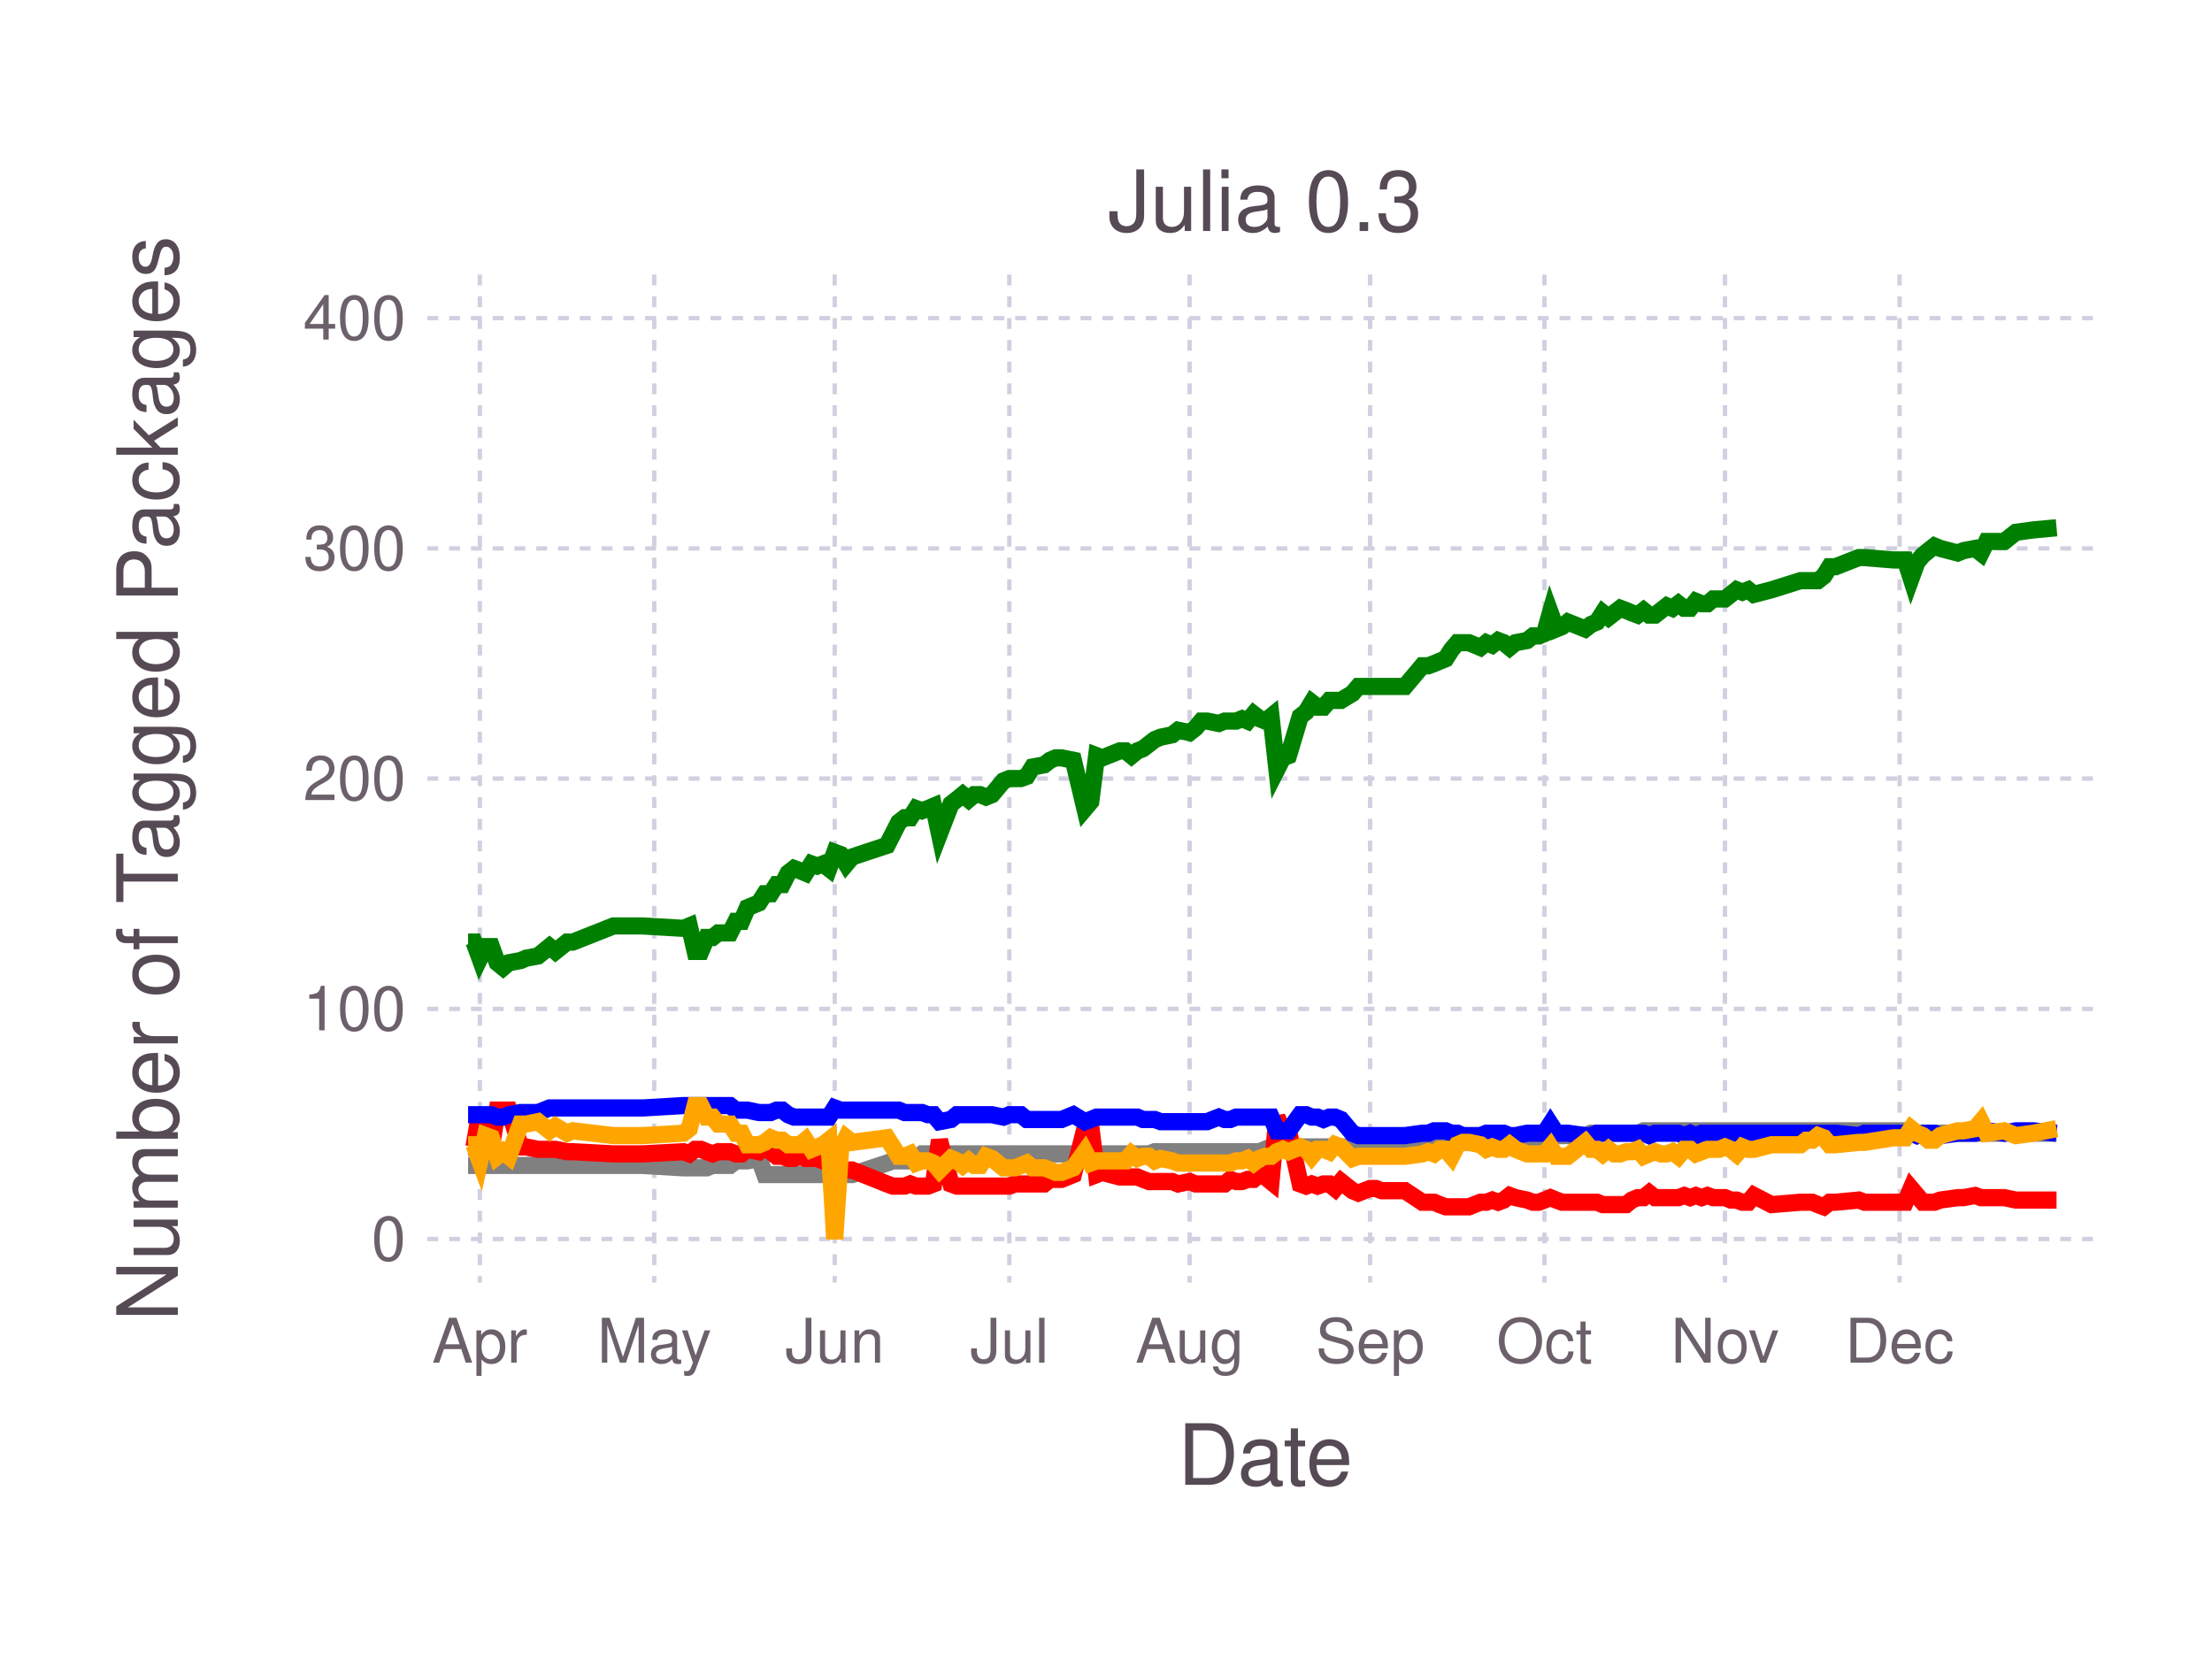
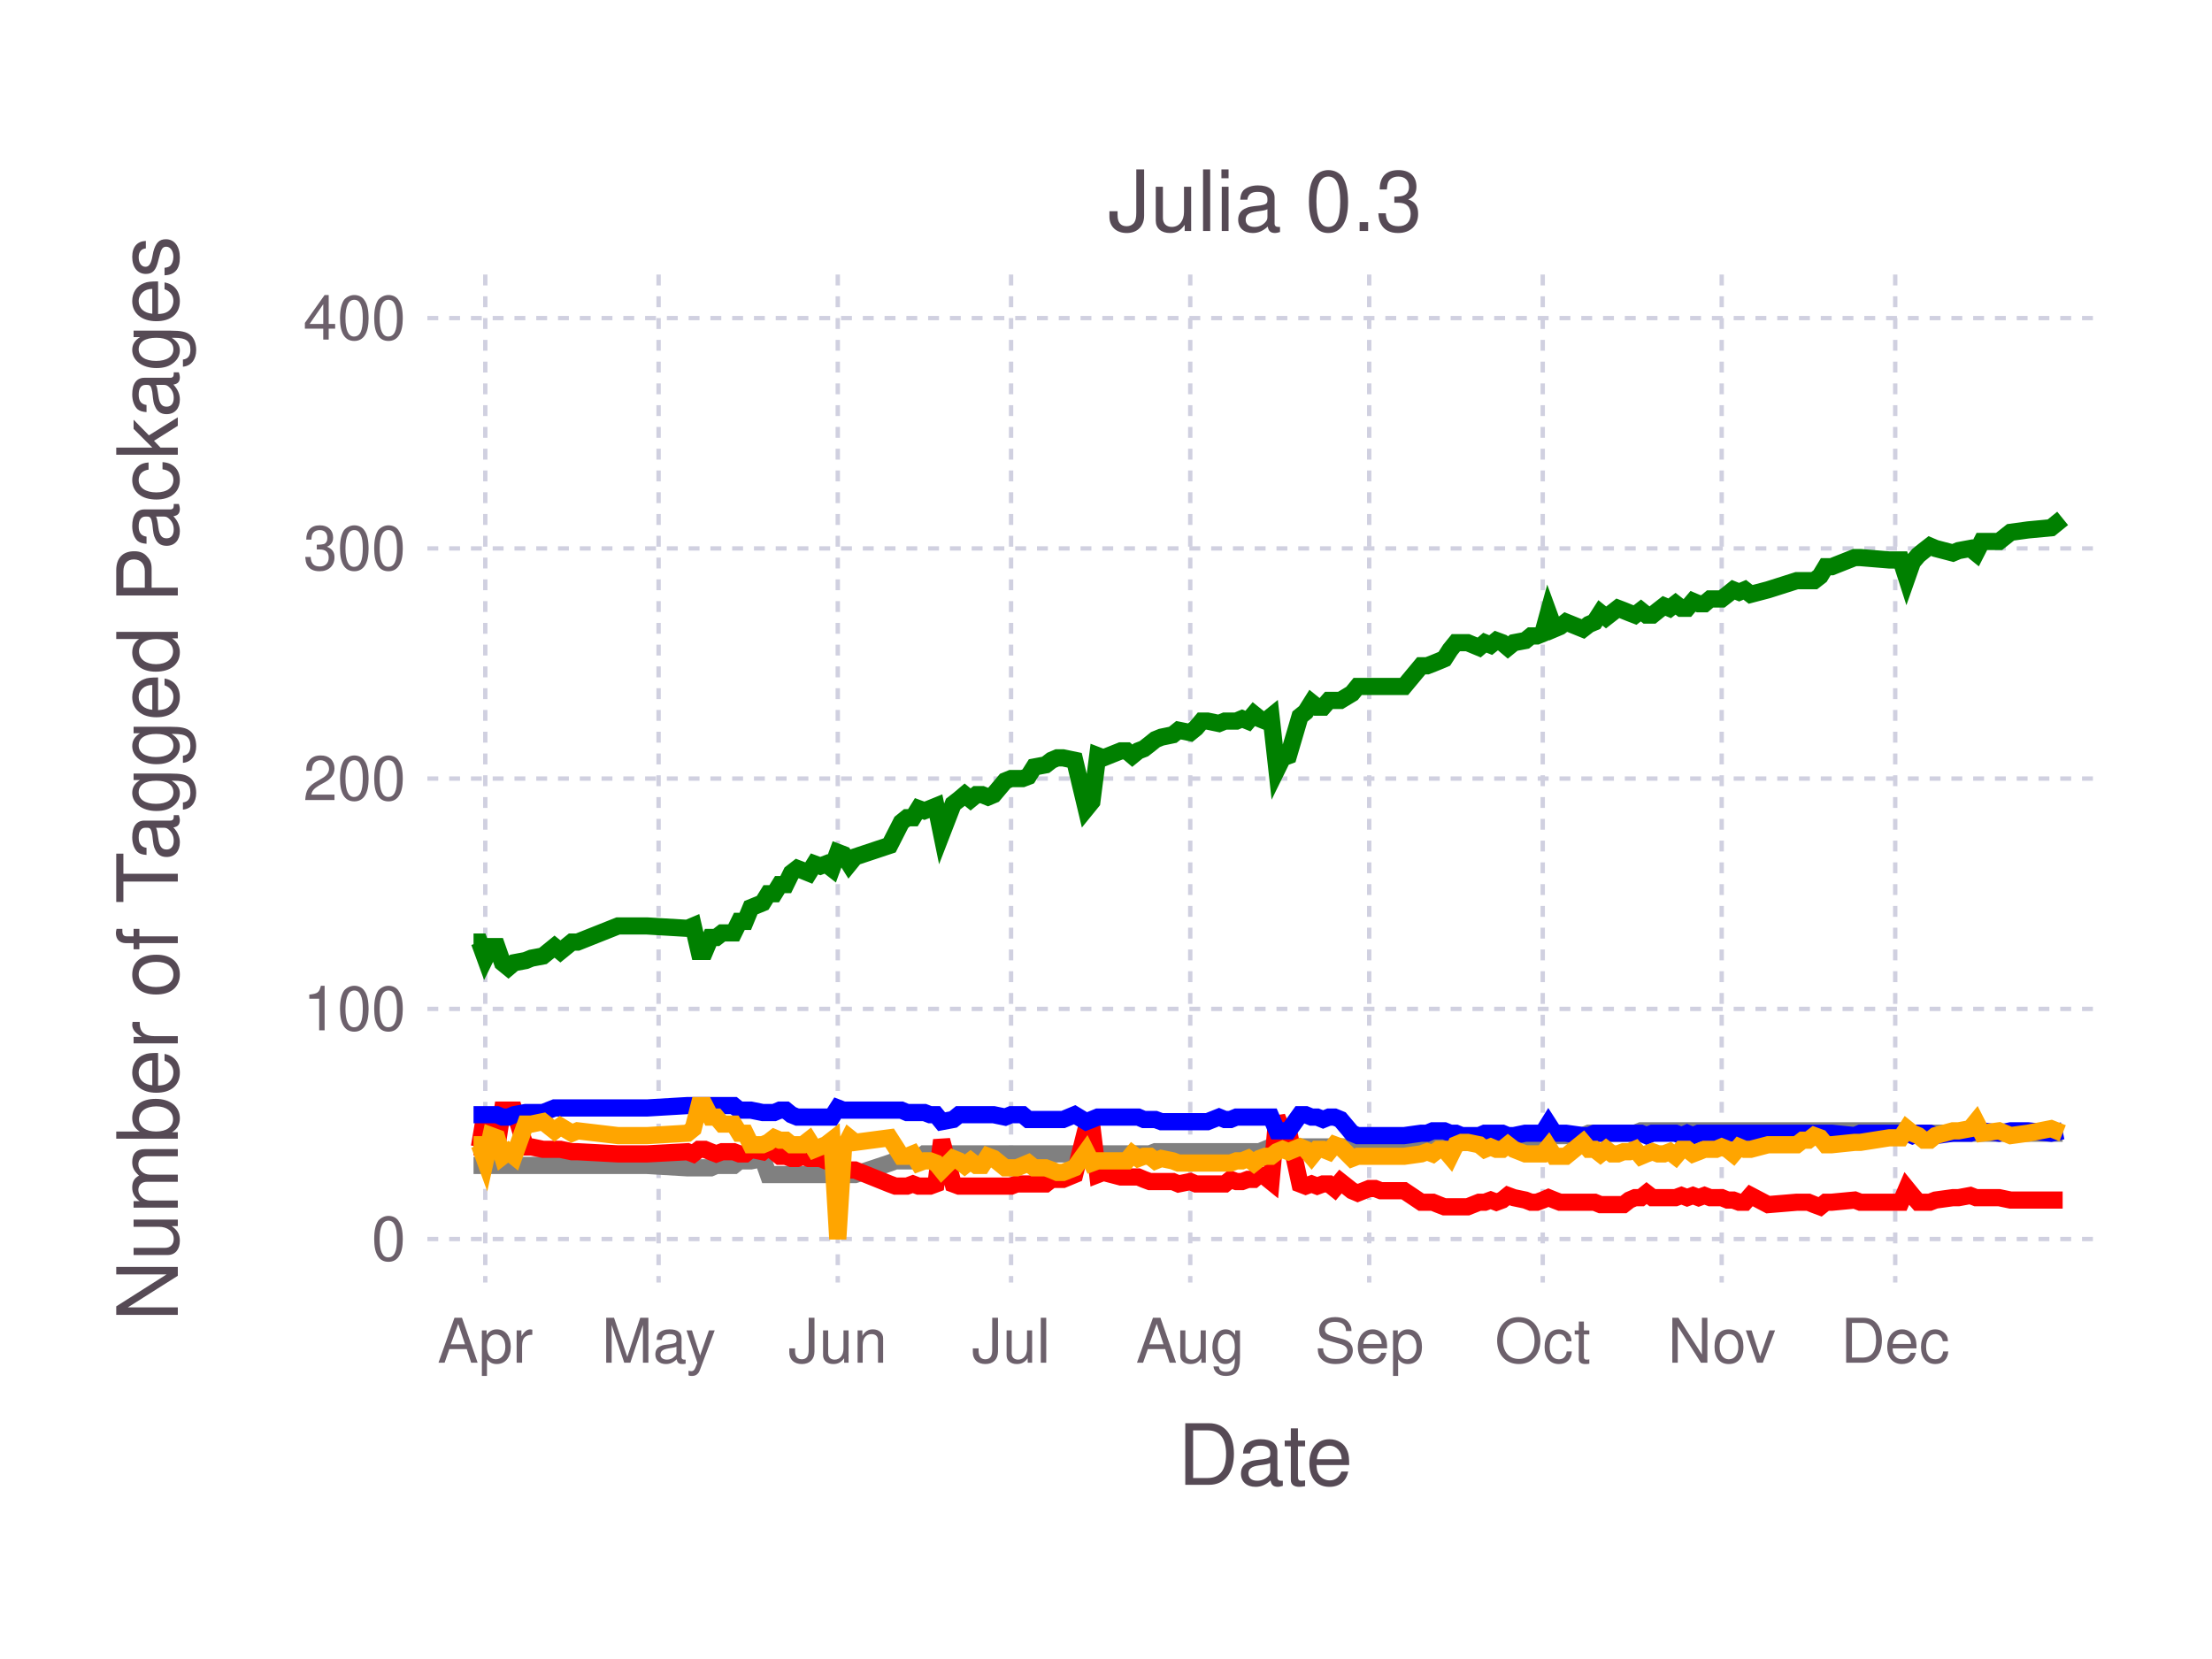
<svg xmlns="http://www.w3.org/2000/svg" version="1.2" width="101.6mm" height="76.2mm" viewBox="0 0 101.6 76.2" stroke="none" fill="#000000" stroke-width="0.3" font-size="3.88">
-   <g class="plotroot xscalable yscalable" id="fig-56c7eef07e594947827f76408dc8f4a1-element-1">
-     <g font-size="3.88" font-family="'PT Sans','Helvetica Neue','Helvetica',sans-serif" fill="#564A55" stroke="none" id="fig-56c7eef07e594947827f76408dc8f4a1-element-2">
+   <g class="plotroot xscalable yscalable" id="fig-894745280004480ea778f3b35914e40b-element-1">
+     <g font-size="3.88" font-family="'PT Sans','Helvetica Neue','Helvetica',sans-serif" fill="#564A55" stroke="none" id="fig-894745280004480ea778f3b35914e40b-element-2">
      <text x="58.12" y="68.2" text-anchor="middle">Date</text>
    </g>
-     <g class="guide xlabels" font-size="2.82" font-family="'PT Sans Caption','Helvetica Neue','Helvetica',sans-serif" fill="#6C606B" id="fig-56c7eef07e594947827f76408dc8f4a1-element-3">
-       <text x="22.04" y="62.59" text-anchor="middle">Apr</text>
-       <text x="30.05" y="62.59" text-anchor="middle">May</text>
-       <text x="38.34" y="62.59" text-anchor="middle">Jun</text>
-       <text x="46.36" y="62.59" text-anchor="middle">Jul</text>
-       <text x="54.64" y="62.59" text-anchor="middle">Aug</text>
-       <text x="62.93" y="62.59" text-anchor="middle">Sep</text>
-       <text x="70.94" y="62.59" text-anchor="middle">Oct</text>
-       <text x="79.23" y="62.59" text-anchor="middle">Nov</text>
-       <text x="87.25" y="62.59" text-anchor="middle">Dec</text>
+     <g class="guide xlabels" font-size="2.82" font-family="'PT Sans Caption','Helvetica Neue','Helvetica',sans-serif" fill="#6C606B" id="fig-894745280004480ea778f3b35914e40b-element-3">
+       <text x="22.29" y="62.59" text-anchor="middle">Apr</text>
+       <text x="30.25" y="62.59" text-anchor="middle">May</text>
+       <text x="38.48" y="62.59" text-anchor="middle">Jun</text>
+       <text x="46.44" y="62.59" text-anchor="middle">Jul</text>
+       <text x="54.67" y="62.59" text-anchor="middle">Aug</text>
+       <text x="62.89" y="62.59" text-anchor="middle">Sep</text>
+       <text x="70.86" y="62.59" text-anchor="middle">Oct</text>
+       <text x="79.08" y="62.59" text-anchor="middle">Nov</text>
+       <text x="87.05" y="62.59" text-anchor="middle">Dec</text>
    </g>
-     <g clip-path="url(#fig-56c7eef07e594947827f76408dc8f4a1-element-5)" id="fig-56c7eef07e594947827f76408dc8f4a1-element-4">
-       <g pointer-events="visible" opacity="1" fill="none" stroke="none" class="guide background" id="fig-56c7eef07e594947827f76408dc8f4a1-element-6">
+     <g clip-path="url(#fig-894745280004480ea778f3b35914e40b-element-5)" id="fig-894745280004480ea778f3b35914e40b-element-4">
+       <g pointer-events="visible" opacity="1" fill="none" stroke="none" class="guide background" id="fig-894745280004480ea778f3b35914e40b-element-6">
        <rect x="19.63" y="12.61" width="76.97" height="46.3" />
      </g>
-       <g class="guide ygridlines xfixed" stroke-dasharray="0.5,0.5" stroke-width="0.2" stroke="#D0D0E0" id="fig-56c7eef07e594947827f76408dc8f4a1-element-7">
+       <g class="guide ygridlines xfixed" stroke-dasharray="0.5,0.5" stroke-width="0.2" stroke="#D0D0E0" id="fig-894745280004480ea778f3b35914e40b-element-7">
        <path fill="none" d="M19.63,56.91 L 96.6 56.91" />
        <path fill="none" d="M19.63,46.34 L 96.6 46.34" />
        <path fill="none" d="M19.63,35.76 L 96.6 35.76" />
        <path fill="none" d="M19.63,25.19 L 96.6 25.19" />
        <path fill="none" d="M19.63,14.61 L 96.6 14.61" />
      </g>
-       <g class="guide xgridlines yfixed" stroke-dasharray="0.5,0.5" stroke-width="0.2" stroke="#D0D0E0" id="fig-56c7eef07e594947827f76408dc8f4a1-element-8">
-         <path fill="none" d="M22.04,12.61 L 22.04 58.91" />
-         <path fill="none" d="M30.05,12.61 L 30.05 58.91" />
-         <path fill="none" d="M38.34,12.61 L 38.34 58.91" />
-         <path fill="none" d="M46.36,12.61 L 46.36 58.91" />
-         <path fill="none" d="M54.64,12.61 L 54.64 58.91" />
-         <path fill="none" d="M62.93,12.61 L 62.93 58.91" />
-         <path fill="none" d="M70.94,12.61 L 70.94 58.91" />
-         <path fill="none" d="M79.23,12.61 L 79.23 58.91" />
-         <path fill="none" d="M87.25,12.61 L 87.25 58.91" />
+       <g class="guide xgridlines yfixed" stroke-dasharray="0.5,0.5" stroke-width="0.2" stroke="#D0D0E0" id="fig-894745280004480ea778f3b35914e40b-element-8">
+         <path fill="none" d="M22.29,12.61 L 22.29 58.91" />
+         <path fill="none" d="M30.25,12.61 L 30.25 58.91" />
+         <path fill="none" d="M38.48,12.61 L 38.48 58.91" />
+         <path fill="none" d="M46.44,12.61 L 46.44 58.91" />
+         <path fill="none" d="M54.67,12.61 L 54.67 58.91" />
+         <path fill="none" d="M62.89,12.61 L 62.89 58.91" />
+         <path fill="none" d="M70.86,12.61 L 70.86 58.91" />
+         <path fill="none" d="M79.08,12.61 L 79.08 58.91" />
+         <path fill="none" d="M87.05,12.61 L 87.05 58.91" />
      </g>
-       <g class="plotpanel" id="fig-56c7eef07e594947827f76408dc8f4a1-element-9">
-         <g stroke-width="0.79" fill="none" class="geometry color_Package_was_untestable." stroke="#808080" id="fig-56c7eef07e594947827f76408dc8f4a1-element-10">
-           <path fill="none" d="M21.5,53.53 L 21.77 53.53 22.04 53.53 22.3 53.53 22.57 53.53 22.84 53.53 23.11 53.53 23.37 53.53 23.91 53.53 24.17 53.53 24.71 53.53 25.24 53.53 25.51 53.53 26.05 53.53 26.31 53.53 28.18 53.53 28.99 53.53 29.52 53.53 31.39 53.64 31.66 53.64 31.93 53.64 32.19 53.64 32.46 53.64 32.73 53.53 32.99 53.53 33.26 53.53 33.53 53.53 33.8 53.32 34.06 53.32 34.33 53.32 34.86 53.21 35.13 53.95 35.4 53.95 35.67 53.95 35.93 53.95 36.2 53.95 36.47 53.95 36.74 53.95 37 53.95 37.27 53.95 37.54 53.95 37.8 53.95 38.07 53.95 38.34 53.95 38.61 53.95 38.87 53.95 39.14 53.95 40.74 53.42 41.01 53.32 41.28 53.32 41.55 53.32 41.81 53.32 42.08 53.21 42.35 53 42.62 53 42.88 53 43.15 53 43.68 53 43.95 53 44.22 53 44.49 53 44.75 53 45.02 53 45.29 53 45.56 53 46.09 53 46.36 53 46.62 53 46.89 53 47.16 53 47.43 53 47.96 53 48.23 53 48.49 53 48.76 53 49.3 53 49.83 53 50.1 53 50.37 53 50.63 53 51.43 53 51.7 53 51.97 53 52.24 53 52.5 53 52.77 53 53.04 52.9 53.31 52.9 53.84 52.9 54.11 52.9 54.64 52.9 54.91 52.9 55.18 52.9 55.44 52.9 55.98 52.9 56.25 52.9 56.51 52.9 56.78 52.9 57.05 52.9 57.31 52.9 57.58 52.9 57.85 52.9 58.12 52.79 58.38 52.68 58.65 52.68 58.92 52.68 59.18 52.68 59.72 52.68 59.99 52.68 60.25 52.68 60.52 52.68 60.79 52.68 61.06 52.68 61.32 52.68 61.59 52.68 62.12 52.68 62.39 52.58 62.93 52.58 63.19 52.58 63.46 52.47 64.53 52.47 65.33 52.47 65.6 52.47 65.87 52.47 66.13 52.47 66.4 52.47 66.67 52.47 66.94 52.47 67.2 52.47 67.47 52.47 68 52.37 68.27 52.37 68.54 52.37 68.81 52.37 69.07 52.37 69.34 52.37 69.61 52.26 70.14 52.26 70.41 52.26 70.68 52.26 70.94 52.26 71.21 51.94 71.48 52.16 71.75 52.16 72.01 52.16 72.81 52.16 73.08 52.05 73.35 52.05 73.62 52.05 73.88 52.05 74.15 52.05 74.42 52.05 74.69 52.05 74.95 52.05 75.22 52.05 75.49 51.94 75.75 51.94 76.02 51.94 76.29 51.94 76.56 51.94 76.82 51.94 77.09 51.94 77.36 51.94 77.63 51.94 77.89 51.94 78.16 51.94 78.43 51.94 78.69 51.94 78.96 51.94 79.23 51.94 79.5 51.94 79.76 51.94 80.03 51.94 80.3 51.94 80.56 51.94 81.37 51.94 82.7 51.94 82.97 51.94 83.24 51.94 83.5 51.94 83.77 51.94 84.04 51.94 84.31 51.94 85.38 51.94 85.64 51.94 86.98 51.94 87.51 51.94 87.78 52.05 88.05 52.05 88.32 52.05 88.58 52.05 88.85 52.05 89.12 52.05 89.92 52.05 90.19 52.05 90.72 52.05 90.99 52.05 91.25 52.05 92.06 52.05 92.59 52.05 93.39 52.05 94.46 52.05" />
+       <g class="plotpanel" id="fig-894745280004480ea778f3b35914e40b-element-9">
+         <g stroke-width="0.79" fill="none" class="geometry color_Package_was_untestable." stroke="#808080" id="fig-894745280004480ea778f3b35914e40b-element-10">
+           <path fill="none" d="M21.75,53.53 L 22.02 53.53 22.29 53.53 22.55 53.53 22.82 53.53 23.08 53.53 23.35 53.53 23.61 53.53 24.14 53.53 24.41 53.53 24.94 53.53 25.47 53.53 25.74 53.53 26.27 53.53 26.53 53.53 28.39 53.53 29.19 53.53 29.72 53.53 31.58 53.64 31.84 53.64 32.11 53.64 32.37 53.64 32.64 53.64 32.9 53.53 33.17 53.53 33.43 53.53 33.7 53.53 33.96 53.32 34.23 53.32 34.49 53.32 35.03 53.21 35.29 53.95 35.56 53.95 35.82 53.95 36.09 53.95 36.35 53.95 36.62 53.95 36.88 53.95 37.15 53.95 37.41 53.95 37.68 53.95 37.94 53.95 38.21 53.95 38.48 53.95 38.74 53.95 39.01 53.95 39.27 53.95 40.86 53.42 41.13 53.32 41.4 53.32 41.66 53.32 41.93 53.32 42.19 53.21 42.46 53 42.72 53 42.99 53 43.25 53 43.78 53 44.05 53 44.31 53 44.58 53 44.85 53 45.11 53 45.38 53 45.64 53 46.17 53 46.44 53 46.7 53 46.97 53 47.23 53 47.5 53 48.03 53 48.3 53 48.56 53 48.83 53 49.36 53 49.89 53 50.15 53 50.42 53 50.68 53 51.48 53 51.75 53 52.01 53 52.28 53 52.54 53 52.81 53 53.07 52.9 53.34 52.9 53.87 52.9 54.13 52.9 54.67 52.9 54.93 52.9 55.2 52.9 55.46 52.9 55.99 52.9 56.26 52.9 56.52 52.9 56.79 52.9 57.05 52.9 57.32 52.9 57.59 52.9 57.85 52.9 58.12 52.79 58.38 52.68 58.65 52.68 58.91 52.68 59.18 52.68 59.71 52.68 59.97 52.68 60.24 52.68 60.5 52.68 60.77 52.68 61.04 52.68 61.3 52.68 61.57 52.68 62.1 52.68 62.36 52.58 62.89 52.58 63.16 52.58 63.42 52.47 64.49 52.47 65.28 52.47 65.55 52.47 65.81 52.47 66.08 52.47 66.34 52.47 66.61 52.47 66.87 52.47 67.14 52.47 67.41 52.47 67.94 52.37 68.2 52.37 68.47 52.37 68.73 52.37 69 52.37 69.26 52.37 69.53 52.26 70.06 52.26 70.32 52.26 70.59 52.26 70.86 52.26 71.12 51.94 71.39 52.16 71.65 52.16 71.92 52.16 72.71 52.16 72.98 52.05 73.24 52.05 73.51 52.05 73.77 52.05 74.04 52.05 74.31 52.05 74.57 52.05 74.84 52.05 75.1 52.05 75.37 51.94 75.63 51.94 75.9 51.94 76.16 51.94 76.43 51.94 76.69 51.94 76.96 51.94 77.23 51.94 77.49 51.94 77.76 51.94 78.02 51.94 78.29 51.94 78.55 51.94 78.82 51.94 79.08 51.94 79.35 51.94 79.61 51.94 79.88 51.94 80.14 51.94 80.41 51.94 81.21 51.94 82.53 51.94 82.8 51.94 83.06 51.94 83.33 51.94 83.6 51.94 83.86 51.94 84.13 51.94 85.19 51.94 85.45 51.94 86.78 51.94 87.31 51.94 87.58 52.05 87.84 52.05 88.11 52.05 88.37 52.05 88.64 52.05 88.9 52.05 89.7 52.05 89.96 52.05 90.5 52.05 90.76 52.05 91.03 52.05 91.82 52.05 92.35 52.05 93.15 52.05 94.21 52.05 94.74 52.05" />
        </g>
-         <g stroke-width="0.79" fill="none" class="geometry color_Package_doesn't_load." stroke="#FF0000" id="fig-56c7eef07e594947827f76408dc8f4a1-element-11">
-           <path fill="none" d="M21.5,52.68 L 21.77 52.68 22.04 51.1 22.3 52.79 22.57 52.68 22.84 50.99 23.11 50.99 23.37 50.99 23.91 52.68 24.17 52.68 24.71 52.79 25.24 52.79 25.51 52.79 26.05 52.9 26.31 52.9 28.18 53 28.99 53 29.52 53 31.39 52.9 31.66 53 31.93 52.79 32.19 52.79 32.46 52.9 32.73 53 32.99 52.9 33.26 52.9 33.53 52.9 33.8 53 34.06 53 34.33 52.79 34.86 52.9 35.13 52.68 35.4 52.9 35.67 53.11 35.93 53.11 36.2 53.21 36.47 53.21 36.74 53.11 37 53.21 37.27 53.21 37.54 53.21 37.8 53.32 38.07 53.32 38.34 54.17 38.61 53.74 38.87 53.74 39.14 53.74 40.74 54.38 41.01 54.48 41.28 54.48 41.55 54.48 41.81 54.38 42.08 54.48 42.35 54.48 42.62 54.48 42.88 54.38 43.15 52.37 43.68 54.38 43.95 54.48 44.22 54.48 44.49 54.48 44.75 54.48 45.02 54.48 45.29 54.48 45.56 54.48 46.09 54.48 46.36 54.48 46.62 54.38 46.89 54.38 47.16 54.38 47.43 54.38 47.96 54.38 48.23 54.17 48.49 54.17 48.76 54.17 49.3 53.95 49.83 51.84 50.1 51.73 50.37 53.95 50.63 53.85 51.43 54.06 51.7 54.06 51.97 54.06 52.24 54.06 52.5 54.17 52.77 54.27 53.04 54.27 53.31 54.27 53.84 54.27 54.11 54.38 54.64 54.27 54.91 54.38 55.18 54.38 55.44 54.38 55.98 54.38 56.25 54.38 56.51 54.17 56.78 54.27 57.05 54.27 57.31 54.17 57.58 54.17 57.85 53.95 58.12 54.06 58.38 54.27 58.65 51.31 58.92 51.94 59.18 51.94 59.72 54.38 59.99 54.48 60.25 54.38 60.52 54.48 60.79 54.38 61.06 54.38 61.32 54.59 61.59 54.27 62.12 54.69 62.39 54.8 62.93 54.59 63.19 54.59 63.46 54.69 64.53 54.69 65.33 55.22 65.6 55.22 65.87 55.22 66.13 55.33 66.4 55.43 66.67 55.43 66.94 55.43 67.2 55.43 67.47 55.43 68 55.22 68.27 55.22 68.54 55.12 68.81 55.22 69.07 55.12 69.34 54.91 69.61 55.01 70.14 55.12 70.41 55.22 70.68 55.22 70.94 55.12 71.21 55.01 71.48 55.12 71.75 55.22 72.01 55.22 72.81 55.22 73.08 55.22 73.35 55.22 73.62 55.33 73.88 55.33 74.15 55.33 74.42 55.33 74.69 55.33 74.95 55.12 75.22 55.01 75.49 55.01 75.75 54.8 76.02 55.01 76.29 55.01 76.56 55.01 76.82 55.01 77.09 55.01 77.36 54.91 77.63 55.01 77.89 54.91 78.16 55.01 78.43 54.91 78.69 55.01 78.96 55.01 79.23 55.01 79.5 55.12 79.76 55.12 80.03 55.22 80.3 55.22 80.56 54.91 81.37 55.33 82.7 55.22 82.97 55.22 83.24 55.22 83.5 55.33 83.77 55.43 84.04 55.22 84.31 55.22 85.38 55.12 85.64 55.22 86.98 55.22 87.51 55.22 87.78 54.59 88.05 54.91 88.32 55.22 88.58 55.22 88.85 55.22 89.12 55.12 89.92 55.01 90.19 55.01 90.72 54.91 90.99 55.01 91.25 55.01 92.06 55.01 92.59 55.12 93.39 55.12 94.46 55.12" />
+         <g stroke-width="0.79" fill="none" class="geometry color_Package_doesn't_load." stroke="#FF0000" id="fig-894745280004480ea778f3b35914e40b-element-11">
+           <path fill="none" d="M21.75,52.68 L 22.02 52.68 22.29 51.1 22.55 52.79 22.82 52.68 23.08 50.99 23.35 50.99 23.61 50.99 24.14 52.68 24.41 52.68 24.94 52.79 25.47 52.79 25.74 52.79 26.27 52.9 26.53 52.9 28.39 53 29.19 53 29.72 53 31.58 52.9 31.84 53 32.11 52.79 32.37 52.79 32.64 52.9 32.9 53 33.17 52.9 33.43 52.9 33.7 52.9 33.96 53 34.23 53 34.49 52.79 35.03 52.9 35.29 52.68 35.56 52.9 35.82 53.11 36.09 53.11 36.35 53.21 36.62 53.21 36.88 53.11 37.15 53.21 37.41 53.21 37.68 53.21 37.94 53.32 38.21 53.32 38.48 54.17 38.74 53.74 39.01 53.74 39.27 53.74 40.86 54.38 41.13 54.48 41.4 54.48 41.66 54.48 41.93 54.38 42.19 54.48 42.46 54.48 42.72 54.48 42.99 54.38 43.25 52.37 43.78 54.38 44.05 54.48 44.31 54.48 44.58 54.48 44.85 54.48 45.11 54.48 45.38 54.48 45.64 54.48 46.17 54.48 46.44 54.48 46.7 54.38 46.97 54.38 47.23 54.38 47.5 54.38 48.03 54.38 48.3 54.17 48.56 54.17 48.83 54.17 49.36 53.95 49.89 51.84 50.15 51.73 50.42 53.95 50.68 53.85 51.48 54.06 51.75 54.06 52.01 54.06 52.28 54.06 52.54 54.17 52.81 54.27 53.07 54.27 53.34 54.27 53.87 54.27 54.13 54.38 54.67 54.27 54.93 54.38 55.2 54.38 55.46 54.38 55.99 54.38 56.26 54.38 56.52 54.17 56.79 54.27 57.05 54.27 57.32 54.17 57.59 54.17 57.85 53.95 58.12 54.06 58.38 54.27 58.65 51.31 58.91 51.94 59.18 51.94 59.71 54.38 59.97 54.48 60.24 54.38 60.5 54.48 60.77 54.38 61.04 54.38 61.3 54.59 61.57 54.27 62.1 54.69 62.36 54.8 62.89 54.59 63.16 54.59 63.42 54.69 64.49 54.69 65.28 55.22 65.55 55.22 65.81 55.22 66.08 55.33 66.34 55.43 66.61 55.43 66.87 55.43 67.14 55.43 67.41 55.43 67.94 55.22 68.2 55.22 68.47 55.12 68.73 55.22 69 55.12 69.26 54.91 69.53 55.01 70.06 55.12 70.32 55.22 70.59 55.22 70.86 55.12 71.12 55.01 71.39 55.12 71.65 55.22 71.92 55.22 72.71 55.22 72.98 55.22 73.24 55.22 73.51 55.33 73.77 55.33 74.04 55.33 74.31 55.33 74.57 55.33 74.84 55.12 75.1 55.01 75.37 55.01 75.63 54.8 75.9 55.01 76.16 55.01 76.43 55.01 76.69 55.01 76.96 55.01 77.23 54.91 77.49 55.01 77.76 54.91 78.02 55.01 78.29 54.91 78.55 55.01 78.82 55.01 79.08 55.01 79.35 55.12 79.61 55.12 79.88 55.22 80.14 55.22 80.41 54.91 81.21 55.33 82.53 55.22 82.8 55.22 83.06 55.22 83.33 55.33 83.6 55.43 83.86 55.22 84.13 55.22 85.19 55.12 85.45 55.22 86.78 55.22 87.31 55.22 87.58 54.59 87.84 54.91 88.11 55.22 88.37 55.22 88.64 55.22 88.9 55.12 89.7 55.01 89.96 55.01 90.5 54.91 90.76 55.01 91.03 55.01 91.82 55.01 92.35 55.12 93.15 55.12 94.21 55.12 94.74 55.12" />
        </g>
-         <g stroke-width="0.79" fill="none" class="geometry color_No_tests,_but_package_loads." stroke="#0000FF" id="fig-56c7eef07e594947827f76408dc8f4a1-element-12">
-           <path fill="none" d="M21.5,51.2 L 21.77 51.2 22.04 51.2 22.3 51.2 22.57 51.2 22.84 51.31 23.11 51.31 23.37 51.2 23.91 51.1 24.17 51.1 24.71 51.1 25.24 50.89 25.51 50.89 26.05 50.89 26.31 50.89 28.18 50.89 28.99 50.89 29.52 50.89 31.39 50.78 31.66 50.78 31.93 50.78 32.19 50.78 32.46 50.78 32.73 50.78 32.99 50.78 33.26 50.78 33.53 50.78 33.8 50.99 34.06 50.99 34.33 50.99 34.86 51.1 35.13 51.1 35.4 51.1 35.67 50.99 35.93 50.99 36.2 51.2 36.47 51.31 36.74 51.31 37 51.31 37.27 51.31 37.54 51.31 37.8 51.31 38.07 51.31 38.34 50.89 38.61 50.99 38.87 50.99 39.14 50.99 40.74 50.99 41.01 50.99 41.28 50.99 41.55 51.1 41.81 51.1 42.08 51.1 42.35 51.1 42.62 51.2 42.88 51.2 43.15 51.52 43.68 51.42 43.95 51.2 44.22 51.2 44.49 51.2 44.75 51.2 45.02 51.2 45.29 51.2 45.56 51.2 46.09 51.31 46.36 51.2 46.62 51.2 46.89 51.2 47.16 51.42 47.43 51.42 47.96 51.42 48.23 51.42 48.49 51.42 48.76 51.42 49.3 51.2 49.83 51.52 50.1 51.42 50.37 51.31 50.63 51.31 51.43 51.31 51.7 51.31 51.97 51.31 52.24 51.31 52.5 51.42 52.77 51.42 53.04 51.42 53.31 51.52 53.84 51.52 54.11 51.52 54.64 51.52 54.91 51.52 55.18 51.52 55.44 51.52 55.98 51.31 56.25 51.42 56.51 51.42 56.78 51.31 57.05 51.31 57.31 51.31 57.58 51.31 57.85 51.31 58.12 51.31 58.38 51.31 58.65 51.94 58.92 51.94 59.18 51.94 59.72 51.2 59.99 51.2 60.25 51.31 60.52 51.31 60.79 51.42 61.06 51.31 61.32 51.31 61.59 51.42 62.12 52.05 62.39 52.16 62.93 52.16 63.19 52.16 63.46 52.16 64.53 52.16 65.33 52.05 65.6 52.05 65.87 51.94 66.13 51.94 66.4 51.94 66.67 52.05 66.94 52.05 67.2 52.16 67.47 52.16 68 52.16 68.27 52.05 68.54 52.05 68.81 52.05 69.07 52.05 69.34 52.16 69.61 52.16 70.14 52.05 70.41 52.05 70.68 52.05 70.94 52.05 71.21 51.63 71.48 52.05 71.75 52.05 72.01 52.05 72.81 52.16 73.08 52.16 73.35 52.05 73.62 52.05 73.88 52.05 74.15 52.05 74.42 52.05 74.69 52.05 74.95 52.05 75.22 52.05 75.49 52.05 75.75 52.16 76.02 52.05 76.29 52.05 76.56 52.05 76.82 52.05 77.09 52.05 77.36 52.16 77.63 52.05 77.89 52.16 78.16 52.05 78.43 52.05 78.69 52.05 78.96 52.05 79.23 52.05 79.5 52.05 79.76 52.05 80.03 52.05 80.3 52.05 80.56 52.05 81.37 52.05 82.7 52.05 82.97 52.05 83.24 52.05 83.5 52.05 83.77 52.05 84.04 52.05 84.31 52.05 85.38 52.16 85.64 52.05 86.98 52.05 87.51 52.05 87.78 52.05 88.05 52.16 88.32 52.05 88.58 52.05 88.85 52.05 89.12 52.16 89.92 52.05 90.19 52.05 90.72 52.05 90.99 51.94 91.25 51.94 92.06 52.05 92.59 51.94 93.39 51.94 94.46 52.05" />
+         <g stroke-width="0.79" fill="none" class="geometry color_No_tests,_but_package_loads." stroke="#0000FF" id="fig-894745280004480ea778f3b35914e40b-element-12">
+           <path fill="none" d="M21.75,51.2 L 22.02 51.2 22.29 51.2 22.55 51.2 22.82 51.2 23.08 51.31 23.35 51.31 23.61 51.2 24.14 51.1 24.41 51.1 24.94 51.1 25.47 50.89 25.74 50.89 26.27 50.89 26.53 50.89 28.39 50.89 29.19 50.89 29.72 50.89 31.58 50.78 31.84 50.78 32.11 50.78 32.37 50.78 32.64 50.78 32.9 50.78 33.17 50.78 33.43 50.78 33.7 50.78 33.96 50.99 34.23 50.99 34.49 50.99 35.03 51.1 35.29 51.1 35.56 51.1 35.82 50.99 36.09 50.99 36.35 51.2 36.62 51.31 36.88 51.31 37.15 51.31 37.41 51.31 37.68 51.31 37.94 51.31 38.21 51.31 38.48 50.89 38.74 50.99 39.01 50.99 39.27 50.99 40.86 50.99 41.13 50.99 41.4 50.99 41.66 51.1 41.93 51.1 42.19 51.1 42.46 51.1 42.72 51.2 42.99 51.2 43.25 51.52 43.78 51.42 44.05 51.2 44.31 51.2 44.58 51.2 44.85 51.2 45.11 51.2 45.38 51.2 45.64 51.2 46.17 51.31 46.44 51.2 46.7 51.2 46.97 51.2 47.23 51.42 47.5 51.42 48.03 51.42 48.3 51.42 48.56 51.42 48.83 51.42 49.36 51.2 49.89 51.52 50.15 51.42 50.42 51.31 50.68 51.31 51.48 51.31 51.75 51.31 52.01 51.31 52.28 51.31 52.54 51.42 52.81 51.42 53.07 51.42 53.34 51.52 53.87 51.52 54.13 51.52 54.67 51.52 54.93 51.52 55.2 51.52 55.46 51.52 55.99 51.31 56.26 51.42 56.52 51.42 56.79 51.31 57.05 51.31 57.32 51.31 57.59 51.31 57.85 51.31 58.12 51.31 58.38 51.31 58.65 51.94 58.91 51.94 59.18 51.94 59.71 51.2 59.97 51.2 60.24 51.31 60.5 51.31 60.77 51.42 61.04 51.31 61.3 51.31 61.57 51.42 62.1 52.05 62.36 52.16 62.89 52.16 63.16 52.16 63.42 52.16 64.49 52.16 65.28 52.05 65.55 52.05 65.81 51.94 66.08 51.94 66.34 51.94 66.61 52.05 66.87 52.05 67.14 52.16 67.41 52.16 67.94 52.16 68.2 52.05 68.47 52.05 68.73 52.05 69 52.05 69.26 52.16 69.53 52.16 70.06 52.05 70.32 52.05 70.59 52.05 70.86 52.05 71.12 51.63 71.39 52.05 71.65 52.05 71.92 52.05 72.71 52.16 72.98 52.16 73.24 52.05 73.51 52.05 73.77 52.05 74.04 52.05 74.31 52.05 74.57 52.05 74.84 52.05 75.1 52.05 75.37 52.05 75.63 52.16 75.9 52.05 76.16 52.05 76.43 52.05 76.69 52.05 76.96 52.05 77.23 52.16 77.49 52.05 77.76 52.16 78.02 52.05 78.29 52.05 78.55 52.05 78.82 52.05 79.08 52.05 79.35 52.05 79.61 52.05 79.88 52.05 80.14 52.05 80.41 52.05 81.21 52.05 82.53 52.05 82.8 52.05 83.06 52.05 83.33 52.05 83.6 52.05 83.86 52.05 84.13 52.05 85.19 52.16 85.45 52.05 86.78 52.05 87.31 52.05 87.58 52.05 87.84 52.16 88.11 52.05 88.37 52.05 88.64 52.05 88.9 52.16 89.7 52.05 89.96 52.05 90.5 52.05 90.76 51.94 91.03 51.94 91.82 52.05 92.35 51.94 93.15 51.94 94.21 52.05 94.74 51.94" />
        </g>
-         <g stroke-width="0.79" fill="none" class="geometry color_Tests_fail,_but_package_loads." stroke="#FFA500" id="fig-56c7eef07e594947827f76408dc8f4a1-element-13">
-           <path fill="none" d="M21.5,52.58 L 21.77 52.58 22.04 53.32 22.3 52.16 22.57 52.26 22.84 53.11 23.11 52.9 23.37 53.11 23.91 51.63 24.17 51.63 24.71 51.52 25.24 51.94 25.51 51.73 26.05 52.05 26.31 51.94 28.18 52.16 28.99 52.16 29.52 52.16 31.39 52.05 31.66 51.84 31.93 50.78 32.19 50.78 32.46 51.31 32.73 51.31 32.99 51.63 33.26 51.63 33.53 51.63 33.8 52.05 34.06 52.05 34.33 52.58 34.86 52.58 35.13 52.47 35.4 52.26 35.67 52.37 35.93 52.37 36.2 52.58 36.47 52.58 36.74 52.58 37 52.37 37.27 52.79 37.54 52.68 37.8 52.58 38.07 52.37 38.34 56.91 38.61 52.79 38.87 52.26 39.14 52.47 40.74 52.26 41.01 52.68 41.28 53.11 41.55 53.11 41.81 53 42.08 53.42 42.35 53.32 42.62 53.32 42.88 53.42 43.15 53.74 43.68 53.21 43.95 53.32 44.22 53.53 44.49 53.32 44.75 53.53 45.02 53.53 45.29 53.11 45.56 53.21 46.09 53.64 46.36 53.64 46.62 53.64 46.89 53.53 47.16 53.42 47.43 53.64 47.96 53.64 48.23 53.74 48.49 53.85 48.76 53.85 49.3 53.64 49.83 52.9 50.1 53.42 50.37 53.32 50.63 53.32 51.43 53.32 51.7 53.32 51.97 53 52.24 53.21 52.5 53.11 52.77 53.11 53.04 53.32 53.31 53.21 53.84 53.32 54.11 53.42 54.64 53.42 54.91 53.42 55.18 53.42 55.44 53.42 55.98 53.42 56.25 53.42 56.51 53.42 56.78 53.32 57.05 53.32 57.31 53.21 57.58 53.42 57.85 53.21 58.12 53.11 58.38 53.11 58.65 52.9 58.92 52.79 59.18 52.9 59.72 52.68 59.99 52.79 60.25 53.11 60.52 52.79 60.79 52.79 61.06 52.9 61.32 52.58 61.59 52.68 62.12 53.21 62.39 53.11 62.93 53.11 63.19 53.11 63.46 53.11 64.53 53.11 65.33 53 65.6 52.9 65.87 53 66.13 52.79 66.4 52.79 66.67 53.11 66.94 52.58 67.2 52.47 67.47 52.47 68 52.58 68.27 52.79 68.54 52.68 68.81 52.79 69.07 52.79 69.34 52.58 69.61 52.79 70.14 53 70.41 53 70.68 53 70.94 53 71.21 52.68 71.48 53.11 71.75 53.11 72.01 53.11 72.81 52.47 73.08 52.79 73.35 52.79 73.62 53 73.88 52.79 74.15 53 74.42 53 74.69 52.9 74.95 52.9 75.22 52.79 75.49 53.11 75.75 53 76.02 52.9 76.29 53 76.56 53 76.82 52.9 77.09 53.11 77.36 52.79 77.63 52.79 77.89 53 78.16 52.9 78.43 52.79 78.69 52.79 78.96 52.79 79.23 52.68 79.5 52.79 79.76 53 80.03 52.68 80.3 52.79 80.56 52.79 81.37 52.58 82.7 52.58 82.97 52.37 83.24 52.37 83.5 52.16 83.77 52.26 84.04 52.58 84.31 52.58 85.38 52.47 85.64 52.47 86.98 52.26 87.51 52.26 87.78 51.84 88.05 52.05 88.32 52.16 88.58 52.37 88.85 52.37 89.12 52.16 89.92 51.94 90.19 51.94 90.72 51.84 90.99 51.52 91.25 52.05 92.06 51.94 92.59 52.16 93.39 52.05 94.46 51.84" />
+         <g stroke-width="0.79" fill="none" class="geometry color_Tests_fail,_but_package_loads." stroke="#FFA500" id="fig-894745280004480ea778f3b35914e40b-element-13">
+           <path fill="none" d="M21.75,52.58 L 22.02 52.58 22.29 53.32 22.55 52.16 22.82 52.26 23.08 53.11 23.35 52.9 23.61 53.11 24.14 51.63 24.41 51.63 24.94 51.52 25.47 51.94 25.74 51.73 26.27 52.05 26.53 51.94 28.39 52.16 29.19 52.16 29.72 52.16 31.58 52.05 31.84 51.84 32.11 50.78 32.37 50.78 32.64 51.31 32.9 51.31 33.17 51.63 33.43 51.63 33.7 51.63 33.96 52.05 34.23 52.05 34.49 52.58 35.03 52.58 35.29 52.47 35.56 52.26 35.82 52.37 36.09 52.37 36.35 52.58 36.62 52.58 36.88 52.58 37.15 52.37 37.41 52.79 37.68 52.68 37.94 52.58 38.21 52.37 38.48 56.91 38.74 52.79 39.01 52.26 39.27 52.47 40.86 52.26 41.13 52.68 41.4 53.11 41.66 53.11 41.93 53 42.19 53.42 42.46 53.32 42.72 53.32 42.99 53.42 43.25 53.74 43.78 53.21 44.05 53.32 44.31 53.53 44.58 53.32 44.85 53.53 45.11 53.53 45.38 53.11 45.64 53.21 46.17 53.64 46.44 53.64 46.7 53.64 46.97 53.53 47.23 53.42 47.5 53.64 48.03 53.64 48.3 53.74 48.56 53.85 48.83 53.85 49.36 53.64 49.89 52.9 50.15 53.42 50.42 53.32 50.68 53.32 51.48 53.32 51.75 53.32 52.01 53 52.28 53.21 52.54 53.11 52.81 53.11 53.07 53.32 53.34 53.21 53.87 53.32 54.13 53.42 54.67 53.42 54.93 53.42 55.2 53.42 55.46 53.42 55.99 53.42 56.26 53.42 56.52 53.42 56.79 53.32 57.05 53.32 57.32 53.21 57.59 53.42 57.85 53.21 58.12 53.11 58.38 53.11 58.65 52.9 58.91 52.79 59.18 52.9 59.71 52.68 59.97 52.79 60.24 53.11 60.5 52.79 60.77 52.79 61.04 52.9 61.3 52.58 61.57 52.68 62.1 53.21 62.36 53.11 62.89 53.11 63.16 53.11 63.42 53.11 64.49 53.11 65.28 53 65.55 52.9 65.81 53 66.08 52.79 66.34 52.79 66.61 53.11 66.87 52.58 67.14 52.47 67.41 52.47 67.94 52.58 68.2 52.79 68.47 52.68 68.73 52.79 69 52.79 69.26 52.58 69.53 52.79 70.06 53 70.32 53 70.59 53 70.86 53 71.12 52.68 71.39 53.11 71.65 53.11 71.92 53.11 72.71 52.47 72.98 52.79 73.24 52.79 73.51 53 73.77 52.79 74.04 53 74.31 53 74.57 52.9 74.84 52.9 75.1 52.79 75.37 53.11 75.63 53 75.9 52.9 76.16 53 76.43 53 76.69 52.9 76.96 53.11 77.23 52.79 77.49 52.79 77.76 53 78.02 52.9 78.29 52.79 78.55 52.79 78.82 52.79 79.08 52.68 79.35 52.79 79.61 53 79.88 52.68 80.14 52.79 80.41 52.79 81.21 52.58 82.53 52.58 82.8 52.37 83.06 52.37 83.33 52.16 83.6 52.26 83.86 52.58 84.13 52.58 85.19 52.47 85.45 52.47 86.78 52.26 87.31 52.26 87.58 51.84 87.84 52.05 88.11 52.16 88.37 52.37 88.64 52.37 88.9 52.16 89.7 51.94 89.96 51.94 90.5 51.84 90.76 51.52 91.03 52.05 91.82 51.94 92.35 52.16 93.15 52.05 94.21 51.84 94.74 52.05" />
        </g>
-         <g stroke-width="0.79" fill="none" class="geometry color_Tests_pass." stroke="#008000" id="fig-56c7eef07e594947827f76408dc8f4a1-element-14">
-           <path fill="none" d="M21.5,43.27 L 21.77 43.27 22.04 44.01 22.3 43.48 22.57 43.48 22.84 44.22 23.11 44.44 23.37 44.22 23.91 44.12 24.17 44.01 24.71 43.91 25.24 43.48 25.51 43.7 26.05 43.27 26.31 43.27 28.18 42.53 28.99 42.53 29.52 42.53 31.39 42.64 31.66 42.53 31.93 43.7 32.19 43.7 32.46 43.06 32.73 43.06 32.99 42.85 33.26 42.85 33.53 42.85 33.8 42.32 34.06 42.32 34.33 41.69 34.86 41.47 35.13 41.05 35.4 41.05 35.67 40.63 35.93 40.63 36.2 40.1 36.47 39.89 36.74 39.99 37 40.1 37.27 39.68 37.54 39.78 37.8 39.68 38.07 39.89 38.34 39.15 38.61 39.25 38.87 39.68 39.14 39.36 40.74 38.83 41.01 38.3 41.28 37.77 41.55 37.56 41.81 37.56 42.08 37.14 42.35 37.24 42.62 37.14 42.88 37.03 43.15 38.3 43.68 36.93 43.95 36.72 44.22 36.5 44.49 36.72 44.75 36.5 45.02 36.5 45.29 36.61 45.56 36.5 46.09 35.87 46.36 35.76 46.62 35.76 46.89 35.76 47.16 35.66 47.43 35.23 47.96 35.13 48.23 34.92 48.49 34.81 48.76 34.81 49.3 34.92 49.83 37.14 50.1 36.82 50.37 34.71 50.63 34.81 51.43 34.49 51.7 34.49 51.97 34.71 52.24 34.49 52.5 34.39 52.77 34.18 53.04 33.97 53.31 33.86 53.84 33.75 54.11 33.54 54.64 33.65 54.91 33.44 55.18 33.12 55.44 33.12 55.98 33.23 56.25 33.12 56.51 33.12 56.78 33.12 57.05 33.01 57.31 33.12 57.58 32.8 57.85 33.01 58.12 33.12 58.38 32.91 58.65 35.34 58.92 34.81 59.18 34.71 59.72 32.91 59.99 32.7 60.25 32.27 60.52 32.48 60.79 32.48 61.06 32.17 61.32 32.17 61.59 32.17 62.12 31.85 62.39 31.53 62.93 31.53 63.19 31.53 63.46 31.53 64.53 31.53 65.33 30.58 65.6 30.58 65.87 30.48 66.13 30.37 66.4 30.26 66.67 29.84 66.94 29.52 67.2 29.52 67.47 29.52 68 29.74 68.27 29.52 68.54 29.63 68.81 29.42 69.07 29.52 69.34 29.74 69.61 29.52 70.14 29.42 70.41 29.21 70.68 29.21 70.94 29.1 71.21 28.15 71.48 28.89 71.75 28.78 72.01 28.57 72.81 28.89 73.08 28.68 73.35 28.57 73.62 28.15 73.88 28.36 74.15 28.15 74.42 27.94 74.69 28.04 74.95 28.15 75.22 28.25 75.49 28.04 75.75 28.25 76.02 28.25 76.29 28.04 76.56 27.83 76.82 27.94 77.09 27.73 77.36 27.94 77.63 27.94 77.89 27.62 78.16 27.73 78.43 27.73 78.69 27.51 78.96 27.51 79.23 27.51 79.5 27.3 79.76 27.09 80.03 27.2 80.3 27.09 80.56 27.3 81.37 27.09 82.7 26.67 82.97 26.67 83.24 26.67 83.5 26.67 83.77 26.46 84.04 26.03 84.31 26.03 85.38 25.61 85.64 25.61 86.98 25.72 87.51 25.72 87.78 26.56 88.05 25.82 88.32 25.5 88.58 25.29 88.85 25.08 89.12 25.19 89.92 25.4 90.19 25.29 90.72 25.19 90.99 25.4 91.25 24.87 92.06 24.87 92.59 24.45 93.39 24.34 94.46 24.24" />
+         <g stroke-width="0.79" fill="none" class="geometry color_Tests_pass." stroke="#008000" id="fig-894745280004480ea778f3b35914e40b-element-14">
+           <path fill="none" d="M21.75,43.27 L 22.02 43.27 22.29 44.01 22.55 43.48 22.82 43.48 23.08 44.22 23.35 44.44 23.61 44.22 24.14 44.12 24.41 44.01 24.94 43.91 25.47 43.48 25.74 43.7 26.27 43.27 26.53 43.27 28.39 42.53 29.19 42.53 29.72 42.53 31.58 42.64 31.84 42.53 32.11 43.7 32.37 43.7 32.64 43.06 32.9 43.06 33.17 42.85 33.43 42.85 33.7 42.85 33.96 42.32 34.23 42.32 34.49 41.69 35.03 41.47 35.29 41.05 35.56 41.05 35.82 40.63 36.09 40.63 36.35 40.1 36.62 39.89 36.88 39.99 37.15 40.1 37.41 39.68 37.68 39.78 37.94 39.68 38.21 39.89 38.48 39.15 38.74 39.25 39.01 39.68 39.27 39.36 40.86 38.83 41.13 38.3 41.4 37.77 41.66 37.56 41.93 37.56 42.19 37.14 42.46 37.24 42.72 37.14 42.99 37.03 43.25 38.3 43.78 36.93 44.05 36.72 44.31 36.5 44.58 36.72 44.85 36.5 45.11 36.5 45.38 36.61 45.64 36.5 46.17 35.87 46.44 35.76 46.7 35.76 46.97 35.76 47.23 35.66 47.5 35.23 48.03 35.13 48.3 34.92 48.56 34.81 48.83 34.81 49.36 34.92 49.89 37.14 50.15 36.82 50.42 34.71 50.68 34.81 51.48 34.49 51.75 34.49 52.01 34.71 52.28 34.49 52.54 34.39 52.81 34.18 53.07 33.97 53.34 33.86 53.87 33.75 54.13 33.54 54.67 33.65 54.93 33.44 55.2 33.12 55.46 33.12 55.99 33.23 56.26 33.12 56.52 33.12 56.79 33.12 57.05 33.01 57.32 33.12 57.59 32.8 57.85 33.01 58.12 33.12 58.38 32.91 58.65 35.34 58.91 34.81 59.18 34.71 59.71 32.91 59.97 32.7 60.24 32.27 60.5 32.48 60.77 32.48 61.04 32.17 61.3 32.17 61.57 32.17 62.1 31.85 62.36 31.53 62.89 31.53 63.16 31.53 63.42 31.53 64.49 31.53 65.28 30.58 65.55 30.58 65.81 30.48 66.08 30.37 66.34 30.26 66.61 29.84 66.87 29.52 67.14 29.52 67.41 29.52 67.94 29.74 68.2 29.52 68.47 29.63 68.73 29.42 69 29.52 69.26 29.74 69.53 29.52 70.06 29.42 70.32 29.21 70.59 29.21 70.86 29.1 71.12 28.15 71.39 28.89 71.65 28.78 71.92 28.57 72.71 28.89 72.98 28.68 73.24 28.57 73.51 28.15 73.77 28.36 74.04 28.15 74.31 27.94 74.57 28.04 74.84 28.15 75.1 28.25 75.37 28.04 75.63 28.25 75.9 28.25 76.16 28.04 76.43 27.83 76.69 27.94 76.96 27.73 77.23 27.94 77.49 27.94 77.76 27.62 78.02 27.73 78.29 27.73 78.55 27.51 78.82 27.51 79.08 27.51 79.35 27.3 79.61 27.09 79.88 27.2 80.14 27.09 80.41 27.3 81.21 27.09 82.53 26.67 82.8 26.67 83.06 26.67 83.33 26.67 83.6 26.46 83.86 26.03 84.13 26.03 85.19 25.61 85.45 25.61 86.78 25.72 87.31 25.72 87.58 26.56 87.84 25.82 88.11 25.5 88.37 25.29 88.64 25.08 88.9 25.19 89.7 25.4 89.96 25.29 90.5 25.19 90.76 25.4 91.03 24.87 91.82 24.87 92.35 24.45 93.15 24.34 94.21 24.24 94.74 23.81" />
        </g>
      </g>
    </g>
-     <g class="guide ylabels" font-size="2.82" font-family="'PT Sans Caption','Helvetica Neue','Helvetica',sans-serif" fill="#6C606B" id="fig-56c7eef07e594947827f76408dc8f4a1-element-15">
+     <g class="guide ylabels" font-size="2.82" font-family="'PT Sans Caption','Helvetica Neue','Helvetica',sans-serif" fill="#6C606B" id="fig-894745280004480ea778f3b35914e40b-element-15">
      <text x="18.63" y="56.91" text-anchor="end" dy="0.35em">0</text>
      <text x="18.63" y="46.34" text-anchor="end" dy="0.35em">100</text>
      <text x="18.63" y="35.76" text-anchor="end" dy="0.35em">200</text>
      <text x="18.63" y="25.19" text-anchor="end" dy="0.35em">300</text>
      <text x="18.63" y="14.61" text-anchor="end" dy="0.35em">400</text>
    </g>
-     <g font-size="3.88" font-family="'PT Sans','Helvetica Neue','Helvetica',sans-serif" fill="#564A55" stroke="none" id="fig-56c7eef07e594947827f76408dc8f4a1-element-16">
+     <g font-size="3.88" font-family="'PT Sans','Helvetica Neue','Helvetica',sans-serif" fill="#564A55" stroke="none" id="fig-894745280004480ea778f3b35914e40b-element-16">
      <text x="8.81" y="33.76" text-anchor="middle" dy="0.35em" transform="rotate(-90, 8.81, 35.76)">Number of Tagged Packages</text>
    </g>
-     <g font-size="3.88" font-family="'PT Sans','Helvetica Neue','Helvetica',sans-serif" fill="#564A55" stroke="none" id="fig-56c7eef07e594947827f76408dc8f4a1-element-17">
+     <g font-size="3.88" font-family="'PT Sans','Helvetica Neue','Helvetica',sans-serif" fill="#564A55" stroke="none" id="fig-894745280004480ea778f3b35914e40b-element-17">
      <text x="58.12" y="10.61" text-anchor="middle">Julia 0.3</text>
    </g>
  </g>
  <defs>
-     <clipPath id="fig-56c7eef07e594947827f76408dc8f4a1-element-5">
+     <clipPath id="fig-894745280004480ea778f3b35914e40b-element-5">
      <path d="M19.63,12.61 L 96.6 12.61 96.6 58.91 19.63 58.91" />
    </clipPath>
  </defs>
</svg>
